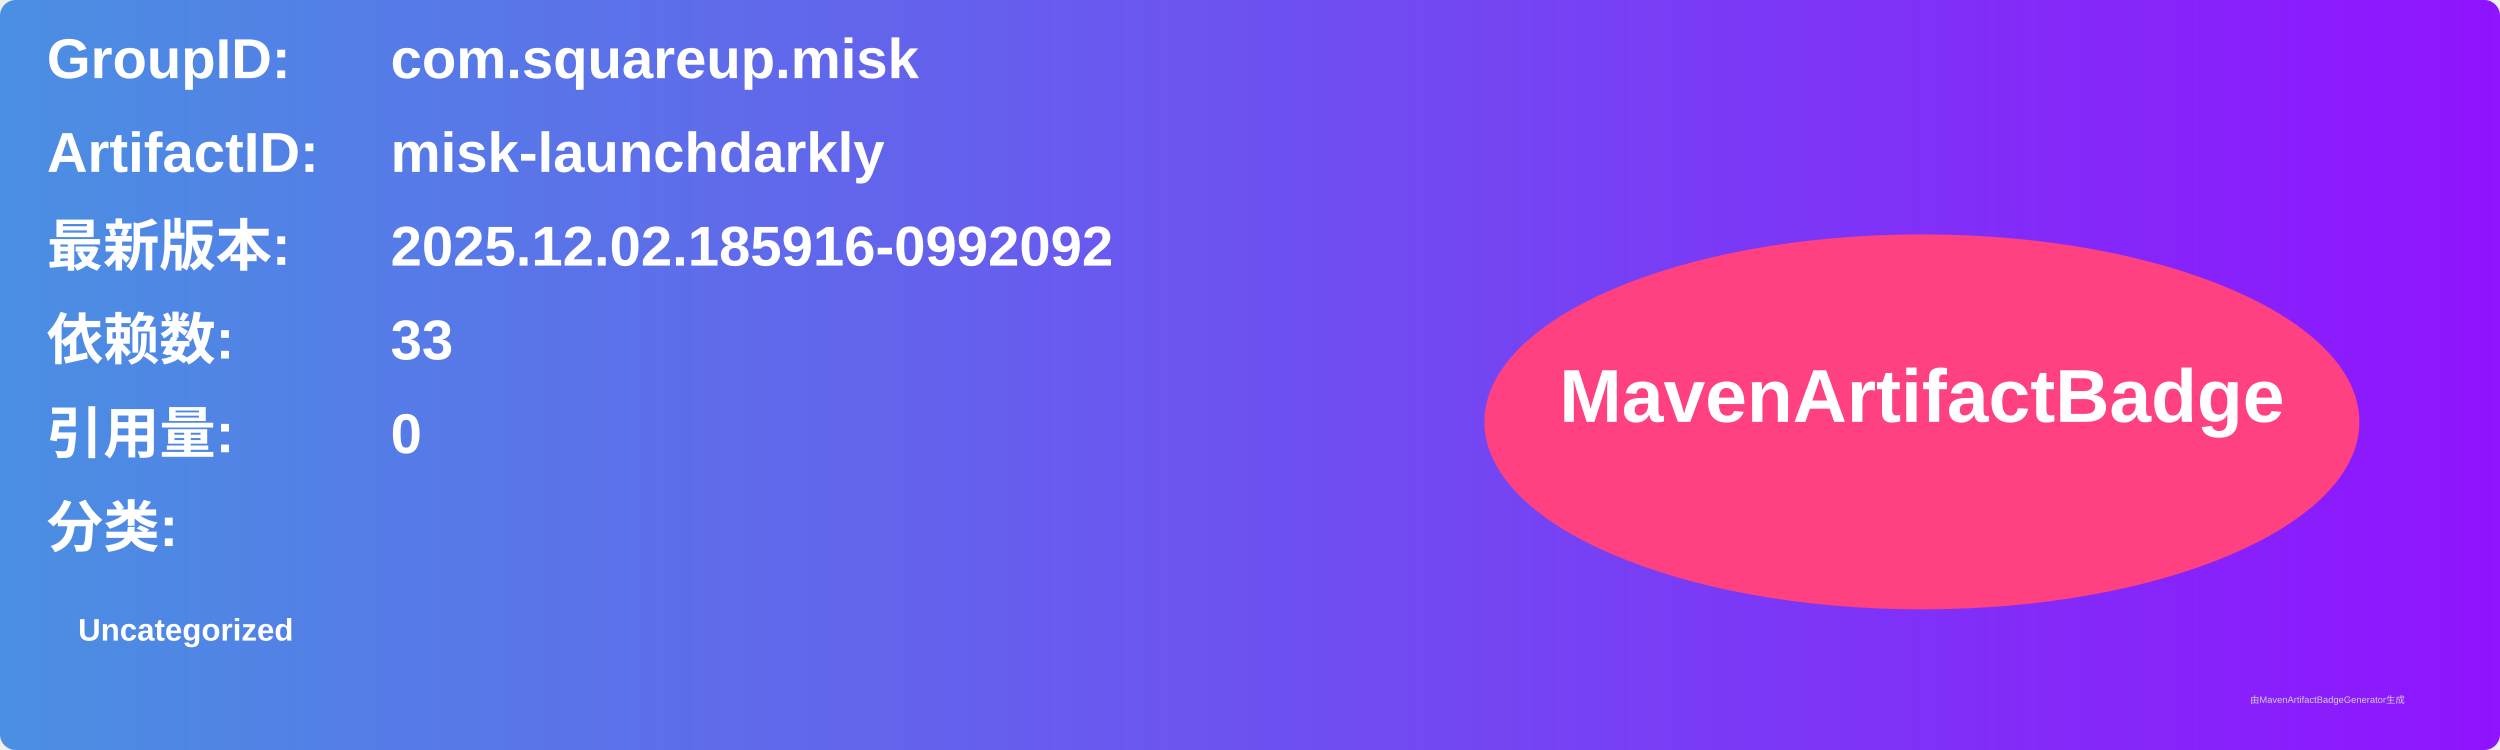
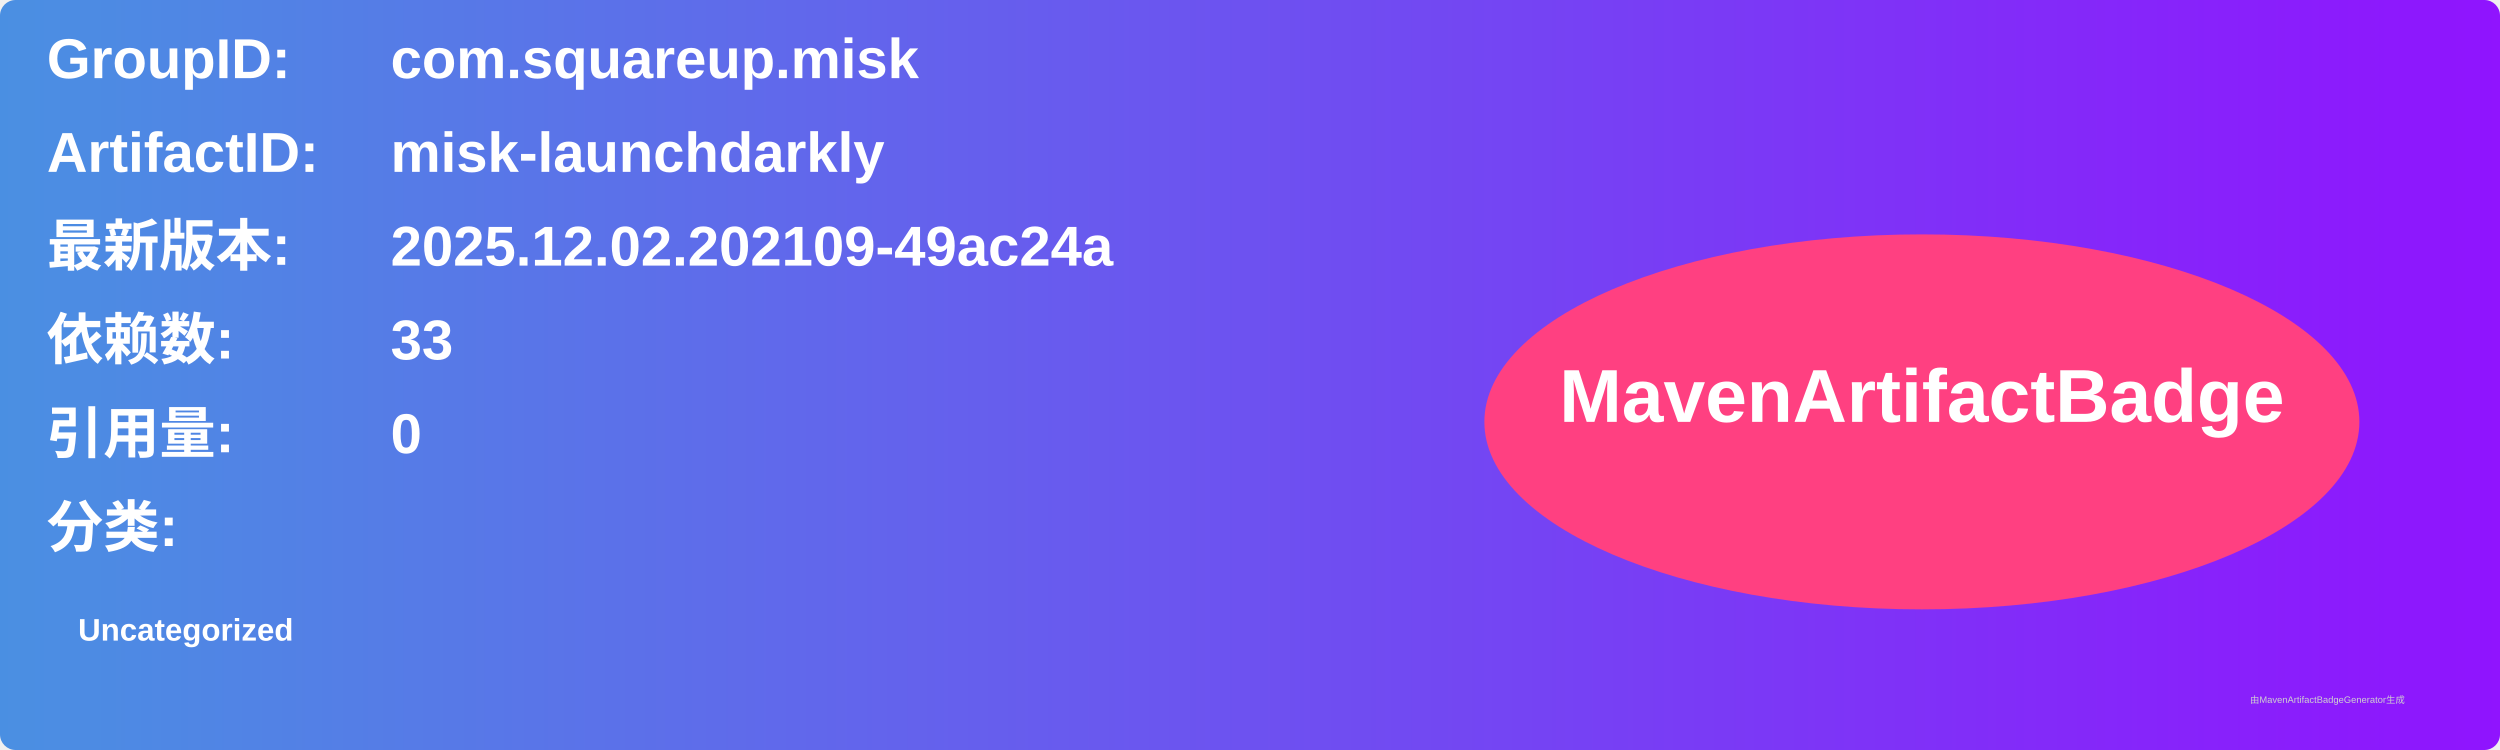
<svg xmlns="http://www.w3.org/2000/svg" width="800" height="240" viewBox="0 0 800 240">
  <linearGradient id="grad" x1="0%" y1="0%" x2="100%" y2="0%">
    <stop offset="0%" stop-color="#4a90e2" />
    <stop offset="100%" stop-color="#9013fe" />
  </linearGradient>
  <rect width="100%" height="100%" rx="5" ry="5" fill="url(#grad)" />
  <g transform="translate(15, 15)">
    <text x="0" y="10" font-family="Arial" font-size="18" fill="white" font-weight="bold" width="260">GroupID:</text>
    <text x="110" y="10" font-family="Arial" font-size="18" fill="white" font-weight="bold" width="460">com.squareup.misk</text>
    <text x="0" y="40" font-family="Arial" font-size="18" fill="white" font-weight="bold" width="260">ArtifactID:</text>
    <text x="110" y="40" font-family="Arial" font-size="18" fill="white" font-weight="bold" width="460">misk-launchdarkly</text>
    <text x="0" y="70" font-family="Arial" font-size="18" fill="white" font-weight="bold">最新版本:</text>
    <text x="110" y="70" font-family="Arial" font-size="18" fill="white" font-weight="bold">
-       <tspan font-weight="bold">2025.12.02.185916-0992092</tspan>
+       <tspan font-weight="bold">2025.12.02.202109-49ac24a</tspan>
    </text>
    <text x="0" y="100" font-family="Arial" font-size="18" fill="white" font-weight="bold">依赖数: </text>
    <text x="110" y="100" font-family="Arial" font-size="18" fill="white">
      <tspan font-weight="bold">33</tspan>
    </text>
    <text x="0" y="130" font-family="Arial" font-size="18" fill="white" font-weight="bold">引用量: </text>
    <text x="110" y="130" font-family="Arial" font-size="18" fill="white">
      <tspan font-weight="bold">0</tspan>
    </text>
    <text x="0" y="160" font-family="Arial" font-size="18" fill="white" font-weight="bold">分类:</text>
    <text x="10" y="190" font-family="Arial" font-size="10" fill="white">
      <tspan font-weight="bold">Uncategorized</tspan>
    </text>
    <ellipse cx="600" cy="120" rx="140" ry="60" fill="#ff4081" />
    <text x="600" y="120" text-anchor="middle" font-family="Arial" font-size="24" fill="white" font-weight="bold">MavenArtifactBadge</text>
  </g>
  <text x="720" y="225" font-family="Arial" font-size="3" fill="#d0d0d0">由MavenArtifactBadgeGenerator生成</text>
</svg>
